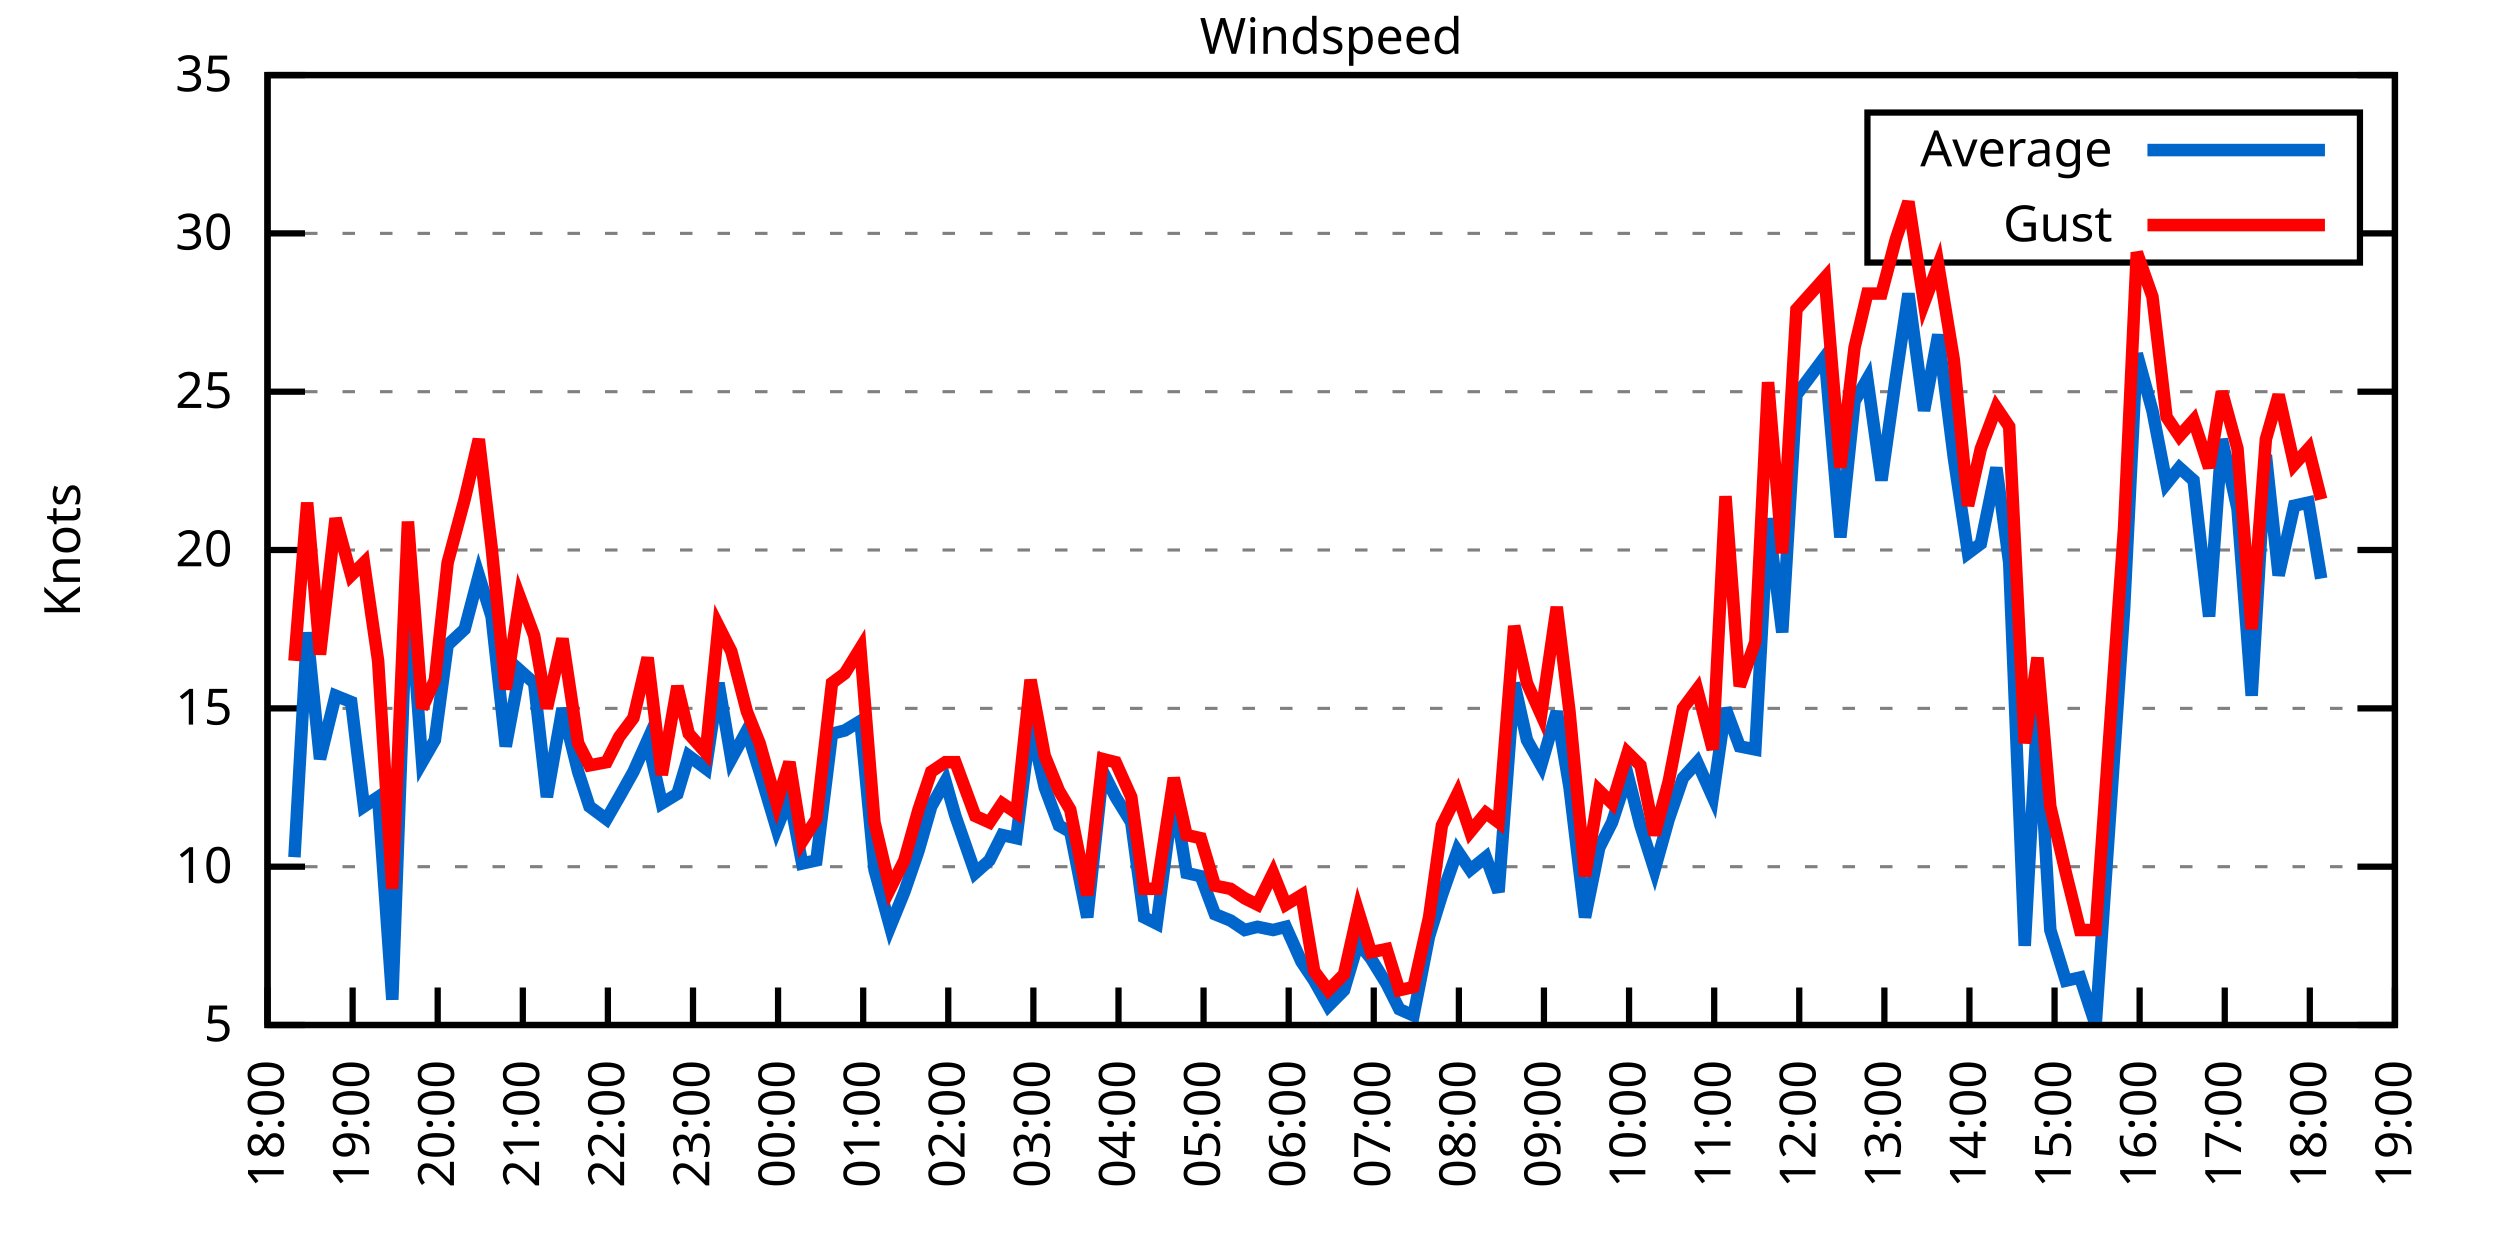
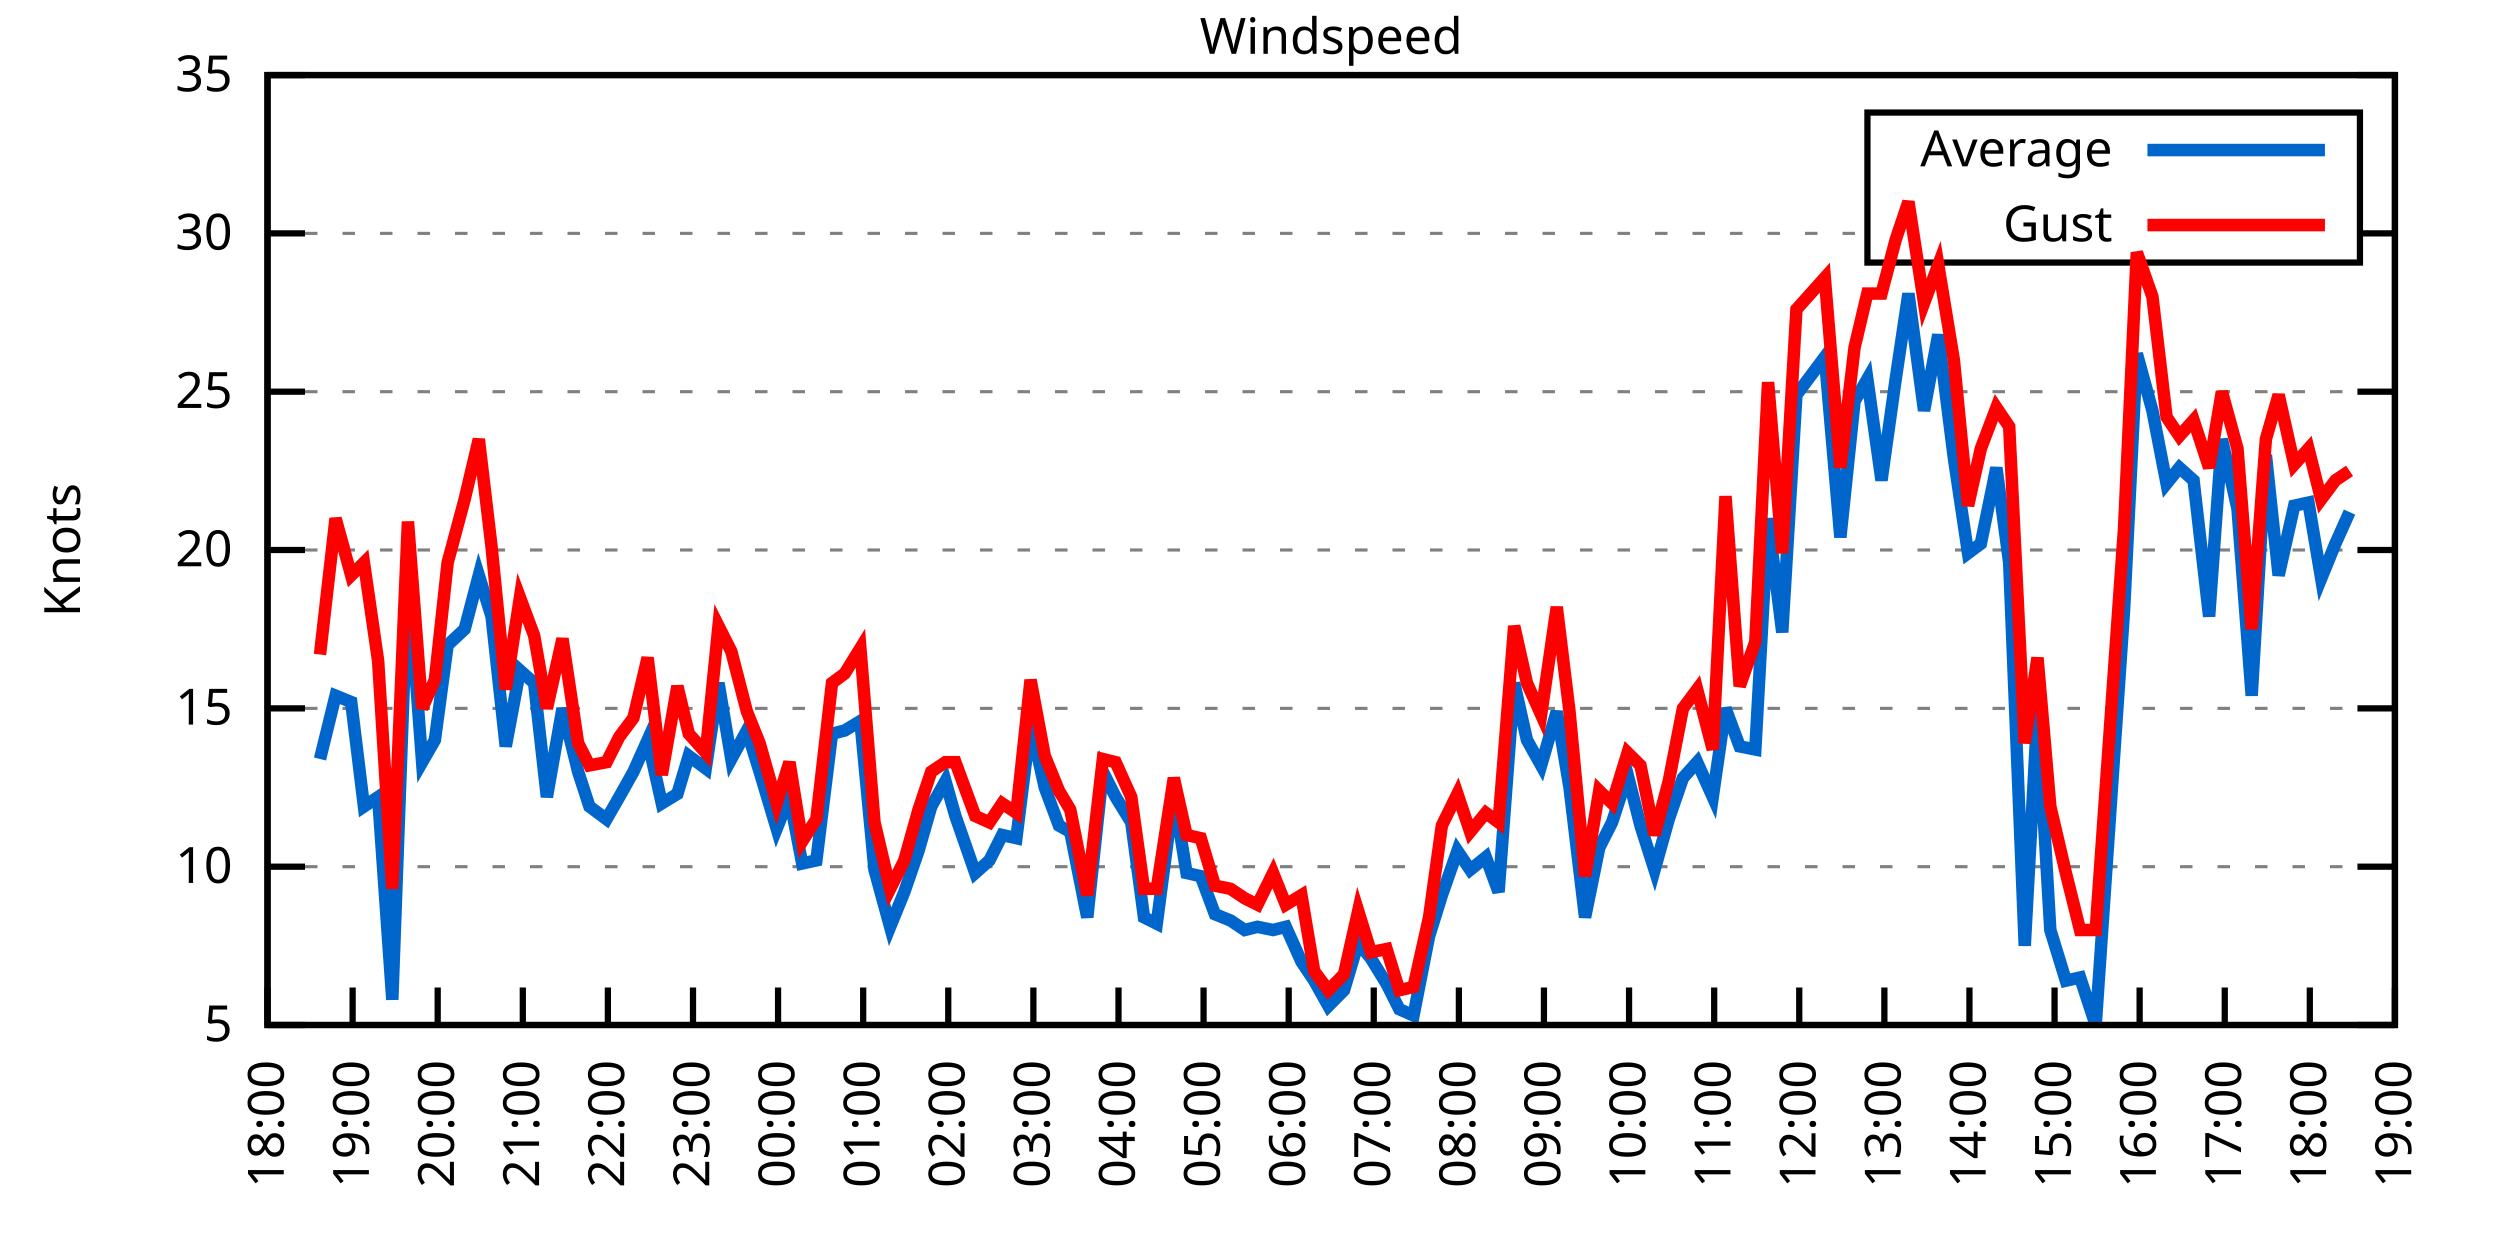
<svg xmlns="http://www.w3.org/2000/svg" xmlns:xlink="http://www.w3.org/1999/xlink" width="400" height="200" viewBox="0 0 400 200">
  <g id="gnuplot_canvas">
    <rect x="0" y="0" width="400" height="200" fill="none" />
    <defs>
      <circle id="gpDot" r="0.5" stroke-width="0.5" stroke="currentColor" />
      <path id="gpPt0" stroke-width="0.333" stroke="currentColor" d="M-1,0 h2 M0,-1 v2" />
      <path id="gpPt1" stroke-width="0.333" stroke="currentColor" d="M-1,-1 L1,1 M1,-1 L-1,1" />
      <path id="gpPt2" stroke-width="0.333" stroke="currentColor" d="M-1,0 L1,0 M0,-1 L0,1 M-1,-1 L1,1 M-1,1 L1,-1" />
      <rect id="gpPt3" stroke-width="0.333" stroke="currentColor" x="-1" y="-1" width="2" height="2" />
      <rect id="gpPt4" stroke-width="0.333" stroke="currentColor" fill="currentColor" x="-1" y="-1" width="2" height="2" />
      <circle id="gpPt5" stroke-width="0.333" stroke="currentColor" cx="0" cy="0" r="1" />
      <use xlink:href="#gpPt5" id="gpPt6" fill="currentColor" stroke="none" />
      <path id="gpPt7" stroke-width="0.333" stroke="currentColor" d="M0,-1.33 L-1.33,0.67 L1.33,0.67 z" />
      <use xlink:href="#gpPt7" id="gpPt8" fill="currentColor" stroke="none" />
      <use xlink:href="#gpPt7" id="gpPt9" stroke="currentColor" transform="rotate(180)" />
      <use xlink:href="#gpPt9" id="gpPt10" fill="currentColor" stroke="none" />
      <use xlink:href="#gpPt3" id="gpPt11" stroke="currentColor" transform="rotate(45)" />
      <use xlink:href="#gpPt11" id="gpPt12" fill="currentColor" stroke="none" />
      <path id="gpPt13" stroke-width="0.333" stroke="currentColor" d="M0,1.330 L1.265,0.411 L0.782,-1.067 L-0.782,-1.076 L-1.265,0.411 z" />
      <use xlink:href="#gpPt13" id="gpPt14" fill="currentColor" stroke="none" />
      <filter id="textbox" filterUnits="objectBoundingBox" x="0" y="0" height="1" width="1">
        <feFlood flood-color="white" flood-opacity="1" result="bgnd" />
        <feComposite in="SourceGraphic" in2="bgnd" operator="atop" />
      </filter>
      <filter id="greybox" filterUnits="objectBoundingBox" x="0" y="0" height="1" width="1">
        <feFlood flood-color="lightgrey" flood-opacity="1" result="grey" />
        <feComposite in="SourceGraphic" in2="grey" operator="atop" />
      </filter>
    </defs>
    <g fill="none" color="white" stroke="currentColor" stroke-width="1.00" stroke-linecap="butt" stroke-linejoin="miter">
</g>
    <g fill="none" color="black" stroke="currentColor" stroke-width="1.00" stroke-linecap="butt" stroke-linejoin="miter">
      <g stroke="none" shape-rendering="crispEdges">
        <polygon fill="rgb(255, 255, 255)" points="42.80,164.00 383.18,164.00 383.18,12.02 42.80,12.02 " />
      </g>
    </g>
    <g fill="none" color="black" stroke="currentColor" stroke-width="1.00" stroke-linecap="butt" stroke-linejoin="miter">
</g>
    <g fill="none" color="black" stroke="black" stroke-width="0.50" stroke-linecap="butt" stroke-linejoin="miter">
</g>
    <g fill="none" color="gray" stroke="currentColor" stroke-width="0.50" stroke-linecap="butt" stroke-linejoin="miter">
      <path stroke="gray" stroke-dasharray="2,4" class="gridline" d="M42.80,164.00 L383.19,164.00  " />
    </g>
    <g fill="none" color="gray" stroke="gray" stroke-width="1.00" stroke-linecap="butt" stroke-linejoin="miter">
</g>
    <g fill="none" color="black" stroke="currentColor" stroke-width="1.00" stroke-linecap="butt" stroke-linejoin="miter">
      <path stroke="black" d="M42.80,164.00 L48.80,164.00 M383.19,164.00 L377.19,164.00  " />
      <g transform="translate(37.20,166.60)" stroke="none" fill="black" font-family="Sans" font-size="8.00" text-anchor="end">
        <text>
          <tspan font-family="Sans"> 5</tspan>
        </text>
      </g>
    </g>
    <g fill="none" color="black" stroke="currentColor" stroke-width="1.00" stroke-linecap="butt" stroke-linejoin="miter">
</g>
    <g fill="none" color="black" stroke="black" stroke-width="0.50" stroke-linecap="butt" stroke-linejoin="miter">
</g>
    <g fill="none" color="gray" stroke="currentColor" stroke-width="0.50" stroke-linecap="butt" stroke-linejoin="miter">
      <path stroke="gray" stroke-dasharray="2,4" class="gridline" d="M42.80,138.67 L383.19,138.67  " />
    </g>
    <g fill="none" color="gray" stroke="gray" stroke-width="1.00" stroke-linecap="butt" stroke-linejoin="miter">
</g>
    <g fill="none" color="black" stroke="currentColor" stroke-width="1.00" stroke-linecap="butt" stroke-linejoin="miter">
      <path stroke="black" d="M42.80,138.67 L48.80,138.67 M383.19,138.67 L377.19,138.67  " />
      <g transform="translate(37.20,141.27)" stroke="none" fill="black" font-family="Sans" font-size="8.00" text-anchor="end">
        <text>
          <tspan font-family="Sans"> 10</tspan>
        </text>
      </g>
    </g>
    <g fill="none" color="black" stroke="currentColor" stroke-width="1.00" stroke-linecap="butt" stroke-linejoin="miter">
</g>
    <g fill="none" color="black" stroke="black" stroke-width="0.50" stroke-linecap="butt" stroke-linejoin="miter">
</g>
    <g fill="none" color="gray" stroke="currentColor" stroke-width="0.50" stroke-linecap="butt" stroke-linejoin="miter">
      <path stroke="gray" stroke-dasharray="2,4" class="gridline" d="M42.80,113.34 L383.19,113.34  " />
    </g>
    <g fill="none" color="gray" stroke="gray" stroke-width="1.00" stroke-linecap="butt" stroke-linejoin="miter">
</g>
    <g fill="none" color="black" stroke="currentColor" stroke-width="1.00" stroke-linecap="butt" stroke-linejoin="miter">
      <path stroke="black" d="M42.80,113.34 L48.80,113.34 M383.19,113.34 L377.19,113.34  " />
      <g transform="translate(37.20,115.94)" stroke="none" fill="black" font-family="Sans" font-size="8.00" text-anchor="end">
        <text>
          <tspan font-family="Sans"> 15</tspan>
        </text>
      </g>
    </g>
    <g fill="none" color="black" stroke="currentColor" stroke-width="1.00" stroke-linecap="butt" stroke-linejoin="miter">
</g>
    <g fill="none" color="black" stroke="black" stroke-width="0.50" stroke-linecap="butt" stroke-linejoin="miter">
</g>
    <g fill="none" color="gray" stroke="currentColor" stroke-width="0.50" stroke-linecap="butt" stroke-linejoin="miter">
      <path stroke="gray" stroke-dasharray="2,4" class="gridline" d="M42.80,88.00 L383.19,88.00  " />
    </g>
    <g fill="none" color="gray" stroke="gray" stroke-width="1.00" stroke-linecap="butt" stroke-linejoin="miter">
</g>
    <g fill="none" color="black" stroke="currentColor" stroke-width="1.00" stroke-linecap="butt" stroke-linejoin="miter">
      <path stroke="black" d="M42.80,88.00 L48.80,88.00 M383.19,88.00 L377.19,88.00  " />
      <g transform="translate(37.20,90.60)" stroke="none" fill="black" font-family="Sans" font-size="8.00" text-anchor="end">
        <text>
          <tspan font-family="Sans"> 20</tspan>
        </text>
      </g>
    </g>
    <g fill="none" color="black" stroke="currentColor" stroke-width="1.00" stroke-linecap="butt" stroke-linejoin="miter">
</g>
    <g fill="none" color="black" stroke="black" stroke-width="0.50" stroke-linecap="butt" stroke-linejoin="miter">
</g>
    <g fill="none" color="gray" stroke="currentColor" stroke-width="0.50" stroke-linecap="butt" stroke-linejoin="miter">
      <path stroke="gray" stroke-dasharray="2,4" class="gridline" d="M42.80,62.67 L383.19,62.67  " />
    </g>
    <g fill="none" color="gray" stroke="gray" stroke-width="1.00" stroke-linecap="butt" stroke-linejoin="miter">
</g>
    <g fill="none" color="black" stroke="currentColor" stroke-width="1.00" stroke-linecap="butt" stroke-linejoin="miter">
      <path stroke="black" d="M42.80,62.67 L48.80,62.67 M383.19,62.67 L377.19,62.67  " />
      <g transform="translate(37.20,65.27)" stroke="none" fill="black" font-family="Sans" font-size="8.00" text-anchor="end">
        <text>
          <tspan font-family="Sans"> 25</tspan>
        </text>
      </g>
    </g>
    <g fill="none" color="black" stroke="currentColor" stroke-width="1.00" stroke-linecap="butt" stroke-linejoin="miter">
</g>
    <g fill="none" color="black" stroke="black" stroke-width="0.50" stroke-linecap="butt" stroke-linejoin="miter">
</g>
    <g fill="none" color="gray" stroke="currentColor" stroke-width="0.50" stroke-linecap="butt" stroke-linejoin="miter">
      <path stroke="gray" stroke-dasharray="2,4" class="gridline" d="M42.80,37.34 L298.79,37.34 M377.59,37.34 L383.19,37.34  " />
    </g>
    <g fill="none" color="gray" stroke="gray" stroke-width="1.00" stroke-linecap="butt" stroke-linejoin="miter">
</g>
    <g fill="none" color="black" stroke="currentColor" stroke-width="1.00" stroke-linecap="butt" stroke-linejoin="miter">
      <path stroke="black" d="M42.80,37.34 L48.80,37.34 M383.19,37.34 L377.19,37.34  " />
      <g transform="translate(37.20,39.94)" stroke="none" fill="black" font-family="Sans" font-size="8.00" text-anchor="end">
        <text>
          <tspan font-family="Sans"> 30</tspan>
        </text>
      </g>
    </g>
    <g fill="none" color="black" stroke="currentColor" stroke-width="1.00" stroke-linecap="butt" stroke-linejoin="miter">
</g>
    <g fill="none" color="black" stroke="black" stroke-width="0.50" stroke-linecap="butt" stroke-linejoin="miter">
</g>
    <g fill="none" color="gray" stroke="currentColor" stroke-width="0.50" stroke-linecap="butt" stroke-linejoin="miter">
      <path stroke="gray" stroke-dasharray="2,4" class="gridline" d="M42.80,12.01 L383.19,12.01  " />
    </g>
    <g fill="none" color="gray" stroke="gray" stroke-width="1.00" stroke-linecap="butt" stroke-linejoin="miter">
</g>
    <g fill="none" color="black" stroke="currentColor" stroke-width="1.00" stroke-linecap="butt" stroke-linejoin="miter">
      <path stroke="black" d="M42.80,12.01 L48.80,12.01 M383.19,12.01 L377.19,12.01  " />
      <g transform="translate(37.20,14.61)" stroke="none" fill="black" font-family="Sans" font-size="8.00" text-anchor="end">
        <text>
          <tspan font-family="Sans"> 35</tspan>
        </text>
      </g>
    </g>
    <g fill="none" color="black" stroke="currentColor" stroke-width="1.00" stroke-linecap="butt" stroke-linejoin="miter">
      <path stroke="black" d="M42.80,164.00 L42.80,158.00  " />
      <g transform="translate(45.40,169.60) rotate(270.00)" stroke="none" fill="black" font-family="Sans" font-size="8.00" text-anchor="end">
        <text>
          <tspan font-family="Sans">18:00</tspan>
        </text>
      </g>
    </g>
    <g fill="none" color="black" stroke="currentColor" stroke-width="1.00" stroke-linecap="butt" stroke-linejoin="miter">
      <path stroke="black" d="M56.42,164.00 L56.42,158.00  " />
      <g transform="translate(59.02,169.60) rotate(270.00)" stroke="none" fill="black" font-family="Sans" font-size="8.00" text-anchor="end">
        <text>
          <tspan font-family="Sans">19:00</tspan>
        </text>
      </g>
    </g>
    <g fill="none" color="black" stroke="currentColor" stroke-width="1.00" stroke-linecap="butt" stroke-linejoin="miter">
      <path stroke="black" d="M70.03,164.00 L70.03,158.00  " />
      <g transform="translate(72.63,169.60) rotate(270.00)" stroke="none" fill="black" font-family="Sans" font-size="8.00" text-anchor="end">
        <text>
          <tspan font-family="Sans">20:00</tspan>
        </text>
      </g>
    </g>
    <g fill="none" color="black" stroke="currentColor" stroke-width="1.00" stroke-linecap="butt" stroke-linejoin="miter">
      <path stroke="black" d="M83.65,164.00 L83.65,158.00  " />
      <g transform="translate(86.25,169.60) rotate(270.00)" stroke="none" fill="black" font-family="Sans" font-size="8.00" text-anchor="end">
        <text>
          <tspan font-family="Sans">21:00</tspan>
        </text>
      </g>
    </g>
    <g fill="none" color="black" stroke="currentColor" stroke-width="1.00" stroke-linecap="butt" stroke-linejoin="miter">
      <path stroke="black" d="M97.26,164.00 L97.26,158.00  " />
      <g transform="translate(99.86,169.60) rotate(270.00)" stroke="none" fill="black" font-family="Sans" font-size="8.00" text-anchor="end">
        <text>
          <tspan font-family="Sans">22:00</tspan>
        </text>
      </g>
    </g>
    <g fill="none" color="black" stroke="currentColor" stroke-width="1.00" stroke-linecap="butt" stroke-linejoin="miter">
      <path stroke="black" d="M110.88,164.00 L110.88,158.00  " />
      <g transform="translate(113.48,169.60) rotate(270.00)" stroke="none" fill="black" font-family="Sans" font-size="8.00" text-anchor="end">
        <text>
          <tspan font-family="Sans">23:00</tspan>
        </text>
      </g>
    </g>
    <g fill="none" color="black" stroke="currentColor" stroke-width="1.00" stroke-linecap="butt" stroke-linejoin="miter">
      <path stroke="black" d="M124.49,164.00 L124.49,158.00  " />
      <g transform="translate(127.09,169.60) rotate(270.00)" stroke="none" fill="black" font-family="Sans" font-size="8.00" text-anchor="end">
        <text>
          <tspan font-family="Sans">00:00</tspan>
        </text>
      </g>
    </g>
    <g fill="none" color="black" stroke="currentColor" stroke-width="1.00" stroke-linecap="butt" stroke-linejoin="miter">
      <path stroke="black" d="M138.11,164.00 L138.11,158.00  " />
      <g transform="translate(140.71,169.60) rotate(270.00)" stroke="none" fill="black" font-family="Sans" font-size="8.00" text-anchor="end">
        <text>
          <tspan font-family="Sans">01:00</tspan>
        </text>
      </g>
    </g>
    <g fill="none" color="black" stroke="currentColor" stroke-width="1.00" stroke-linecap="butt" stroke-linejoin="miter">
      <path stroke="black" d="M151.72,164.00 L151.72,158.00  " />
      <g transform="translate(154.32,169.60) rotate(270.00)" stroke="none" fill="black" font-family="Sans" font-size="8.00" text-anchor="end">
        <text>
          <tspan font-family="Sans">02:00</tspan>
        </text>
      </g>
    </g>
    <g fill="none" color="black" stroke="currentColor" stroke-width="1.00" stroke-linecap="butt" stroke-linejoin="miter">
      <path stroke="black" d="M165.34,164.00 L165.34,158.00  " />
      <g transform="translate(167.94,169.60) rotate(270.00)" stroke="none" fill="black" font-family="Sans" font-size="8.00" text-anchor="end">
        <text>
          <tspan font-family="Sans">03:00</tspan>
        </text>
      </g>
    </g>
    <g fill="none" color="black" stroke="currentColor" stroke-width="1.00" stroke-linecap="butt" stroke-linejoin="miter">
      <path stroke="black" d="M178.96,164.00 L178.96,158.00  " />
      <g transform="translate(181.56,169.60) rotate(270.00)" stroke="none" fill="black" font-family="Sans" font-size="8.00" text-anchor="end">
        <text>
          <tspan font-family="Sans">04:00</tspan>
        </text>
      </g>
    </g>
    <g fill="none" color="black" stroke="currentColor" stroke-width="1.00" stroke-linecap="butt" stroke-linejoin="miter">
      <path stroke="black" d="M192.57,164.00 L192.57,158.00  " />
      <g transform="translate(195.17,169.60) rotate(270.00)" stroke="none" fill="black" font-family="Sans" font-size="8.00" text-anchor="end">
        <text>
          <tspan font-family="Sans">05:00</tspan>
        </text>
      </g>
    </g>
    <g fill="none" color="black" stroke="currentColor" stroke-width="1.00" stroke-linecap="butt" stroke-linejoin="miter">
      <path stroke="black" d="M206.19,164.00 L206.19,158.00  " />
      <g transform="translate(208.79,169.60) rotate(270.00)" stroke="none" fill="black" font-family="Sans" font-size="8.00" text-anchor="end">
        <text>
          <tspan font-family="Sans">06:00</tspan>
        </text>
      </g>
    </g>
    <g fill="none" color="black" stroke="currentColor" stroke-width="1.00" stroke-linecap="butt" stroke-linejoin="miter">
      <path stroke="black" d="M219.80,164.00 L219.80,158.00  " />
      <g transform="translate(222.40,169.60) rotate(270.00)" stroke="none" fill="black" font-family="Sans" font-size="8.00" text-anchor="end">
        <text>
          <tspan font-family="Sans">07:00</tspan>
        </text>
      </g>
    </g>
    <g fill="none" color="black" stroke="currentColor" stroke-width="1.00" stroke-linecap="butt" stroke-linejoin="miter">
      <path stroke="black" d="M233.42,164.00 L233.42,158.00  " />
      <g transform="translate(236.02,169.60) rotate(270.00)" stroke="none" fill="black" font-family="Sans" font-size="8.00" text-anchor="end">
        <text>
          <tspan font-family="Sans">08:00</tspan>
        </text>
      </g>
    </g>
    <g fill="none" color="black" stroke="currentColor" stroke-width="1.00" stroke-linecap="butt" stroke-linejoin="miter">
      <path stroke="black" d="M247.03,164.00 L247.03,158.00  " />
      <g transform="translate(249.63,169.60) rotate(270.00)" stroke="none" fill="black" font-family="Sans" font-size="8.00" text-anchor="end">
        <text>
          <tspan font-family="Sans">09:00</tspan>
        </text>
      </g>
    </g>
    <g fill="none" color="black" stroke="currentColor" stroke-width="1.00" stroke-linecap="butt" stroke-linejoin="miter">
      <path stroke="black" d="M260.65,164.00 L260.65,158.00  " />
      <g transform="translate(263.25,169.60) rotate(270.00)" stroke="none" fill="black" font-family="Sans" font-size="8.00" text-anchor="end">
        <text>
          <tspan font-family="Sans">10:00</tspan>
        </text>
      </g>
    </g>
    <g fill="none" color="black" stroke="currentColor" stroke-width="1.00" stroke-linecap="butt" stroke-linejoin="miter">
      <path stroke="black" d="M274.27,164.00 L274.27,158.00  " />
      <g transform="translate(276.87,169.60) rotate(270.00)" stroke="none" fill="black" font-family="Sans" font-size="8.00" text-anchor="end">
        <text>
          <tspan font-family="Sans">11:00</tspan>
        </text>
      </g>
    </g>
    <g fill="none" color="black" stroke="currentColor" stroke-width="1.00" stroke-linecap="butt" stroke-linejoin="miter">
      <path stroke="black" d="M287.88,164.00 L287.88,158.00  " />
      <g transform="translate(290.48,169.60) rotate(270.00)" stroke="none" fill="black" font-family="Sans" font-size="8.00" text-anchor="end">
        <text>
          <tspan font-family="Sans">12:00</tspan>
        </text>
      </g>
    </g>
    <g fill="none" color="black" stroke="currentColor" stroke-width="1.00" stroke-linecap="butt" stroke-linejoin="miter">
      <path stroke="black" d="M301.50,164.00 L301.50,158.00  " />
      <g transform="translate(304.10,169.60) rotate(270.00)" stroke="none" fill="black" font-family="Sans" font-size="8.00" text-anchor="end">
        <text>
          <tspan font-family="Sans">13:00</tspan>
        </text>
      </g>
    </g>
    <g fill="none" color="black" stroke="currentColor" stroke-width="1.00" stroke-linecap="butt" stroke-linejoin="miter">
      <path stroke="black" d="M315.11,164.00 L315.11,158.00  " />
      <g transform="translate(317.71,169.60) rotate(270.00)" stroke="none" fill="black" font-family="Sans" font-size="8.00" text-anchor="end">
        <text>
          <tspan font-family="Sans">14:00</tspan>
        </text>
      </g>
    </g>
    <g fill="none" color="black" stroke="currentColor" stroke-width="1.00" stroke-linecap="butt" stroke-linejoin="miter">
      <path stroke="black" d="M328.73,164.00 L328.73,158.00  " />
      <g transform="translate(331.33,169.60) rotate(270.00)" stroke="none" fill="black" font-family="Sans" font-size="8.00" text-anchor="end">
        <text>
          <tspan font-family="Sans">15:00</tspan>
        </text>
      </g>
    </g>
    <g fill="none" color="black" stroke="currentColor" stroke-width="1.00" stroke-linecap="butt" stroke-linejoin="miter">
      <path stroke="black" d="M342.34,164.00 L342.34,158.00  " />
      <g transform="translate(344.94,169.60) rotate(270.00)" stroke="none" fill="black" font-family="Sans" font-size="8.00" text-anchor="end">
        <text>
          <tspan font-family="Sans">16:00</tspan>
        </text>
      </g>
    </g>
    <g fill="none" color="black" stroke="currentColor" stroke-width="1.00" stroke-linecap="butt" stroke-linejoin="miter">
      <path stroke="black" d="M355.96,164.00 L355.96,158.00  " />
      <g transform="translate(358.56,169.60) rotate(270.00)" stroke="none" fill="black" font-family="Sans" font-size="8.00" text-anchor="end">
        <text>
          <tspan font-family="Sans">17:00</tspan>
        </text>
      </g>
    </g>
    <g fill="none" color="black" stroke="currentColor" stroke-width="1.00" stroke-linecap="butt" stroke-linejoin="miter">
      <path stroke="black" d="M369.57,164.00 L369.57,158.00  " />
      <g transform="translate(372.17,169.60) rotate(270.00)" stroke="none" fill="black" font-family="Sans" font-size="8.00" text-anchor="end">
        <text>
          <tspan font-family="Sans">18:00</tspan>
        </text>
      </g>
    </g>
    <g fill="none" color="black" stroke="currentColor" stroke-width="1.00" stroke-linecap="butt" stroke-linejoin="miter">
      <path stroke="black" d="M383.19,164.00 L383.19,158.00  " />
      <g transform="translate(385.79,169.60) rotate(270.00)" stroke="none" fill="black" font-family="Sans" font-size="8.00" text-anchor="end">
        <text>
          <tspan font-family="Sans">19:00</tspan>
        </text>
      </g>
    </g>
    <g fill="none" color="black" stroke="currentColor" stroke-width="1.00" stroke-linecap="butt" stroke-linejoin="miter">
</g>
    <g fill="none" color="black" stroke="currentColor" stroke-width="1.00" stroke-linecap="butt" stroke-linejoin="miter">
      <path stroke="black" d="M42.80,12.01 L42.80,164.00 L383.19,164.00 L383.19,12.01 L42.80,12.01 Z  " />
    </g>
    <g fill="none" color="black" stroke="currentColor" stroke-width="1.00" stroke-linecap="butt" stroke-linejoin="miter">
</g>
    <g fill="none" color="black" stroke="currentColor" stroke-width="1.00" stroke-linecap="butt" stroke-linejoin="miter">
      <path stroke="black" d="M298.79,42.01 L298.79,18.01 L377.59,18.01 L377.59,42.01 L298.79,42.01 Z  " />
    </g>
    <g id="Windspeed_plot_1">
      <g fill="none" color="white" stroke="black" stroke-width="2.00" stroke-linecap="butt" stroke-linejoin="miter">
</g>
      <g fill="none" color="black" stroke="currentColor" stroke-width="2.00" stroke-linecap="butt" stroke-linejoin="miter">
        <g transform="translate(337.99,26.61)" stroke="none" fill="black" font-family="Sans" font-size="8.00" text-anchor="end">
          <text>
            <tspan font-family="Sans">Average</tspan>
          </text>
        </g>
      </g>
      <g fill="none" color="black" stroke="currentColor" stroke-width="2.00" stroke-linecap="butt" stroke-linejoin="miter">
-         <path stroke="rgb(  0, 102, 204)" d="M343.59,24.01 L371.99,24.01 M47.11,137.15 L49.15,101.18 L51.20,121.44 L53.69,111.31 L56.19,112.32 L58.23,129.04   L60.50,127.52 L62.77,159.95 L65.27,91.55 L67.54,121.95 L69.58,118.40 L71.62,103.20 L74.34,100.67 L76.61,92.06   L78.65,98.64 L80.92,119.42 L83.19,107.26 L85.46,109.28 L87.50,127.52 L90.00,113.34 L92.50,123.47 L94.31,129.04   L97.04,131.07 L99.08,127.52 L101.35,123.47 L103.62,118.40 L105.89,128.54 L108.38,127.02 L110.20,120.94 L112.92,122.96   L114.96,109.28 L117.01,121.44 L119.50,116.88 L121.54,123.47 L124.27,132.59 L126.31,127.52 L128.35,138.16 L130.62,137.66   L133.12,117.39 L135.16,116.88 L137.66,115.36 L139.92,139.17 L142.42,148.29 L144.69,142.72 L146.96,136.14 L149.00,129.04   L151.27,124.99 L152.86,130.56 L156.04,139.68 L158.31,137.66 L160.35,133.60 L162.62,134.11 L164.89,115.87 L167.16,126.00   L169.43,132.08 L171.24,133.10 L173.96,146.77 L176.46,123.47 L178.50,127.52 L181.00,131.58 L183.04,146.77 L185.08,147.79   L187.81,127.02 L189.85,139.68 L192.12,140.19 L194.39,146.27 L196.88,147.28 L199.15,148.80 L201.19,148.29 L203.69,148.80   L205.73,148.29 L208.23,153.87 L210.27,156.91 L212.54,160.96 L215.04,158.43 L217.31,150.83 L219.35,153.36 L221.85,157.41   L223.89,161.47 L226.16,162.48 L228.65,149.81 L230.70,143.23 L233.19,136.14 L235.23,139.17 L237.73,137.15 L239.77,142.72   L242.27,109.28 L244.31,118.40 L246.58,122.46 L249.08,113.84 L251.12,126.00 L253.61,146.77 L255.88,135.63 L257.93,131.58   L260.42,123.98 L262.47,132.08 L264.73,139.17 L267.00,131.07 L269.27,124.48 L271.54,121.95 L274.04,127.52 L276.08,113.34   L278.35,119.42 L280.85,119.92 L282.89,82.94 L285.16,101.18 L287.43,63.18 L291.97,57.10 L294.46,85.98 L296.73,64.19   L298.77,60.65 L301.04,76.86 L303.31,60.65 L305.35,46.97 L307.85,65.71 L310.12,53.55 L312.62,73.31 L314.89,88.51   L316.93,86.99 L319.42,74.83 L321.47,90.03 L323.96,151.33 L326.00,113.84 L328.05,148.80 L330.54,156.91 L332.81,156.40   L335.31,164.00 L339.85,97.63 L341.89,56.59 L344.39,65.71 L346.65,77.37 L348.70,74.83 L350.97,76.86 L353.46,98.64   L355.50,70.27 L358.00,81.42 L360.27,111.31 L362.54,72.81 L364.58,92.06 L367.08,80.91 L369.35,80.41 L371.39,92.56    " />
+         <path stroke="rgb(  0, 102, 204)" d="M343.59,24.01 L371.99,24.01 M51.20,121.44 L53.69,111.31 L56.19,112.32 L58.23,129.04 L60.50,127.52 L62.77,159.95   L65.27,91.55 L67.54,121.95 L69.58,118.40 L71.62,103.20 L74.34,100.67 L76.61,92.06 L78.65,98.64 L80.92,119.42   L83.19,107.26 L85.46,109.28 L87.50,127.52 L90.00,113.34 L92.50,123.47 L94.31,129.04 L97.04,131.07 L99.08,127.52   L101.35,123.47 L103.62,118.40 L105.89,128.54 L108.38,127.02 L110.20,120.94 L112.92,122.96 L114.96,109.28 L117.01,121.44   L119.50,116.88 L121.54,123.47 L124.27,132.59 L126.31,127.52 L128.35,138.16 L130.62,137.66 L133.12,117.39 L135.16,116.88   L137.66,115.36 L139.92,139.17 L142.42,148.29 L144.69,142.72 L146.96,136.14 L149.00,129.04 L151.27,124.99 L152.86,130.56   L156.04,139.68 L158.31,137.66 L160.35,133.60 L162.62,134.11 L164.89,115.87 L167.16,126.00 L169.43,132.08 L171.24,133.10   L173.96,146.77 L176.46,123.47 L178.50,127.52 L181.00,131.58 L183.04,146.77 L185.08,147.79 L187.81,127.02 L189.85,139.68   L192.12,140.19 L194.39,146.27 L196.88,147.28 L199.15,148.80 L201.19,148.29 L203.69,148.80 L205.73,148.29 L208.23,153.87   L210.27,156.91 L212.54,160.96 L215.04,158.43 L217.31,150.83 L219.35,153.36 L221.85,157.41 L223.89,161.47 L226.16,162.48   L228.65,149.81 L230.70,143.23 L233.19,136.14 L235.23,139.17 L237.73,137.15 L239.77,142.72 L242.27,109.28 L244.31,118.40   L246.58,122.46 L249.08,113.84 L251.12,126.00 L253.61,146.77 L255.88,135.63 L257.93,131.58 L260.42,123.98 L262.47,132.08   L264.73,139.17 L267.00,131.07 L269.27,124.48 L271.54,121.95 L274.04,127.52 L276.08,113.34 L278.35,119.42 L280.85,119.92   L282.89,82.94 L285.16,101.18 L287.43,63.18 L291.97,57.10 L294.46,85.98 L296.73,64.19 L298.77,60.65 L301.04,76.86   L303.31,60.65 L305.35,46.97 L307.85,65.71 L310.12,53.55 L312.62,73.31 L314.89,88.51 L316.93,86.99 L319.42,74.83   L321.47,90.03 L323.96,151.33 L326.00,113.84 L328.05,148.80 L330.54,156.91 L332.81,156.40 L335.31,164.00 L339.85,97.63   L341.89,56.59 L344.39,65.71 L346.65,77.37 L348.70,74.83 L350.97,76.86 L353.46,98.64 L355.50,70.27 L358.00,81.42   L360.27,111.31 L362.54,72.81 L364.58,92.06 L367.08,80.91 L369.35,80.41 L371.39,92.56 L373.66,86.99 L375.93,81.93    " />
      </g>
    </g>
    <g id="Windspeed_plot_2">
      <g fill="none" color="black" stroke="currentColor" stroke-width="2.00" stroke-linecap="butt" stroke-linejoin="miter">
        <g transform="translate(337.99,38.61)" stroke="none" fill="black" font-family="Sans" font-size="8.00" text-anchor="end">
          <text>
            <tspan font-family="Sans">Gust</tspan>
          </text>
        </g>
      </g>
      <g fill="none" color="black" stroke="currentColor" stroke-width="2.00" stroke-linecap="butt" stroke-linejoin="miter">
-         <path stroke="rgb(255,   0,   0)" d="M343.59,36.01 L371.99,36.01 M47.11,105.74 L49.15,80.41 L51.20,104.72 L53.69,82.94 L56.19,92.06 L58.23,90.03   L60.50,105.74 L62.77,142.21 L65.27,83.45 L67.54,113.34 L69.58,108.78 L71.62,90.03 L74.34,79.90 L76.61,70.27   L78.65,87.50 L80.92,110.30 L83.19,95.60 L85.46,101.68 L87.50,113.34 L90.00,102.19 L92.50,118.91 L94.31,122.46   L97.04,121.95 L99.08,117.90 L101.35,114.86 L103.62,105.23 L105.89,123.98 L108.38,109.79 L110.20,117.39 L112.92,120.43   L114.96,100.16 L117.01,104.22 L119.50,113.84 L121.54,118.91 L124.27,128.54 L126.31,121.95 L128.35,134.62 L130.62,131.07   L133.12,109.28 L135.16,107.76 L137.66,103.71 L139.92,131.58 L142.42,142.21 L144.69,137.66 L146.96,129.55 L149.00,123.47   L151.27,121.95 L152.86,121.95 L156.04,130.56 L158.31,131.58 L160.35,128.54 L162.62,130.06 L164.89,108.78 L167.16,120.94   L169.43,126.51 L171.24,129.55 L173.96,143.23 L176.46,121.44 L178.50,121.95 L181.00,127.52 L183.04,142.21 L185.08,142.21   L187.81,124.48 L189.85,133.60 L192.12,134.11 L194.39,141.71 L196.88,142.21 L199.15,143.73 L201.19,144.75 L203.69,139.68   L205.73,144.75 L208.23,143.23 L210.27,155.39 L212.54,158.43 L215.04,155.89 L217.31,145.76 L219.35,152.35 L221.85,151.84   L223.89,158.43 L226.16,157.92 L228.65,146.77 L230.70,132.08 L233.19,127.02 L235.23,133.10 L237.73,130.06 L239.77,131.58   L242.27,100.16 L244.31,109.28 L246.58,114.35 L249.08,97.12 L251.12,113.84 L253.61,140.19 L255.88,126.51 L257.93,128.54   L260.42,120.43 L262.47,122.46 L264.73,133.60 L267.00,124.99 L269.27,113.34 L271.54,110.30 L274.04,119.92 L276.08,79.39   L278.35,109.79 L280.85,102.70 L282.89,61.15 L285.16,88.51 L287.43,49.50 L291.97,44.43 L294.46,74.83 L296.73,55.58   L298.77,46.97 L301.04,46.97 L303.31,38.35 L305.35,32.28 L307.85,48.49 L310.12,42.41 L312.62,57.61 L314.89,80.91   L316.93,71.79 L319.42,65.21 L321.47,68.25 L323.96,118.91 L326.00,105.23 L328.05,129.04 L330.54,139.68 L332.81,148.80   L335.31,148.80 L339.85,84.46 L341.89,40.38 L344.39,47.47 L346.65,66.73 L348.70,69.77 L350.97,67.23 L353.46,74.83   L355.50,62.67 L358.00,71.79 L360.27,100.67 L362.54,70.27 L364.58,63.18 L367.08,74.33 L369.35,71.79 L371.39,79.90    " />
+         <path stroke="rgb(255,   0,   0)" d="M343.59,36.01 L371.99,36.01 M51.20,104.72 L53.69,82.94 L56.19,92.06 L58.23,90.03 L60.50,105.74 L62.77,142.21   L65.27,83.45 L67.54,113.34 L69.58,108.78 L71.62,90.03 L74.34,79.90 L76.61,70.27 L78.65,87.50 L80.92,110.30   L83.19,95.60 L85.46,101.68 L87.50,113.34 L90.00,102.19 L92.50,118.91 L94.31,122.46 L97.04,121.95 L99.08,117.90   L101.35,114.86 L103.62,105.23 L105.89,123.98 L108.38,109.79 L110.20,117.39 L112.92,120.43 L114.96,100.16 L117.01,104.22   L119.50,113.84 L121.54,118.91 L124.27,128.54 L126.31,121.95 L128.35,134.62 L130.62,131.07 L133.12,109.28 L135.16,107.76   L137.66,103.71 L139.92,131.58 L142.42,142.21 L144.69,137.66 L146.96,129.55 L149.00,123.47 L151.27,121.95 L152.86,121.95   L156.04,130.56 L158.31,131.58 L160.35,128.54 L162.62,130.06 L164.89,108.78 L167.16,120.94 L169.43,126.51 L171.24,129.55   L173.96,143.23 L176.46,121.44 L178.50,121.95 L181.00,127.52 L183.04,142.21 L185.08,142.21 L187.81,124.48 L189.85,133.60   L192.12,134.11 L194.39,141.71 L196.88,142.21 L199.15,143.73 L201.19,144.75 L203.69,139.68 L205.73,144.75 L208.23,143.23   L210.27,155.39 L212.54,158.43 L215.04,155.89 L217.31,145.76 L219.35,152.35 L221.85,151.84 L223.89,158.43 L226.16,157.92   L228.65,146.77 L230.70,132.08 L233.19,127.02 L235.23,133.10 L237.73,130.06 L239.77,131.58 L242.27,100.16 L244.31,109.28   L246.58,114.35 L249.08,97.12 L251.12,113.84 L253.61,140.19 L255.88,126.51 L257.93,128.54 L260.42,120.43 L262.47,122.46   L264.73,133.60 L267.00,124.99 L269.27,113.34 L271.54,110.30 L274.04,119.92 L276.08,79.39 L278.35,109.79 L280.85,102.70   L282.89,61.15 L285.16,88.51 L287.43,49.50 L291.97,44.43 L294.46,74.83 L296.73,55.58 L298.77,46.97 L301.04,46.97   L303.31,38.35 L305.35,32.28 L307.85,48.49 L310.12,42.41 L312.62,57.61 L314.89,80.91 L316.93,71.79 L319.42,65.21   L321.47,68.25 L323.96,118.91 L326.00,105.23 L328.05,129.04 L330.54,139.68 L332.81,148.80 L335.31,148.80 L339.85,84.46   L341.89,40.38 L344.39,47.47 L346.65,66.73 L348.70,69.77 L350.97,67.23 L353.46,74.83 L355.50,62.67 L358.00,71.79   L360.27,100.67 L362.54,70.27 L364.58,63.18 L367.08,74.33 L369.35,71.79 L371.39,79.90 L373.66,76.86 L375.93,75.34    " />
      </g>
    </g>
    <g fill="none" color="black" stroke="currentColor" stroke-width="2.00" stroke-linecap="butt" stroke-linejoin="miter">
</g>
    <g fill="none" color="black" stroke="black" stroke-width="1.00" stroke-linecap="butt" stroke-linejoin="miter">
</g>
    <g fill="none" color="black" stroke="currentColor" stroke-width="1.00" stroke-linecap="butt" stroke-linejoin="miter">
      <path stroke="black" d="M42.80,12.01 L42.80,164.00 L383.19,164.00 L383.19,12.01 L42.80,12.01 Z  " />
      <g transform="translate(12.80,88.01) rotate(270.00)" stroke="none" fill="black" font-family="Sans" font-size="8.00" text-anchor="middle">
        <text>
          <tspan font-family="Sans">Knots</tspan>
        </text>
      </g>
    </g>
    <g fill="none" color="black" stroke="currentColor" stroke-width="1.00" stroke-linecap="butt" stroke-linejoin="miter">
</g>
    <g fill="none" color="black" stroke="currentColor" stroke-width="1.00" stroke-linecap="butt" stroke-linejoin="miter">
      <g transform="translate(212.99,8.61)" stroke="none" fill="black" font-family="Sans" font-size="8.00" text-anchor="middle">
        <text>
          <tspan font-family="Sans">Windspeed</tspan>
        </text>
      </g>
    </g>
    <g fill="none" color="black" stroke="currentColor" stroke-width="1.00" stroke-linecap="butt" stroke-linejoin="miter">
</g>
  </g>
</svg>
